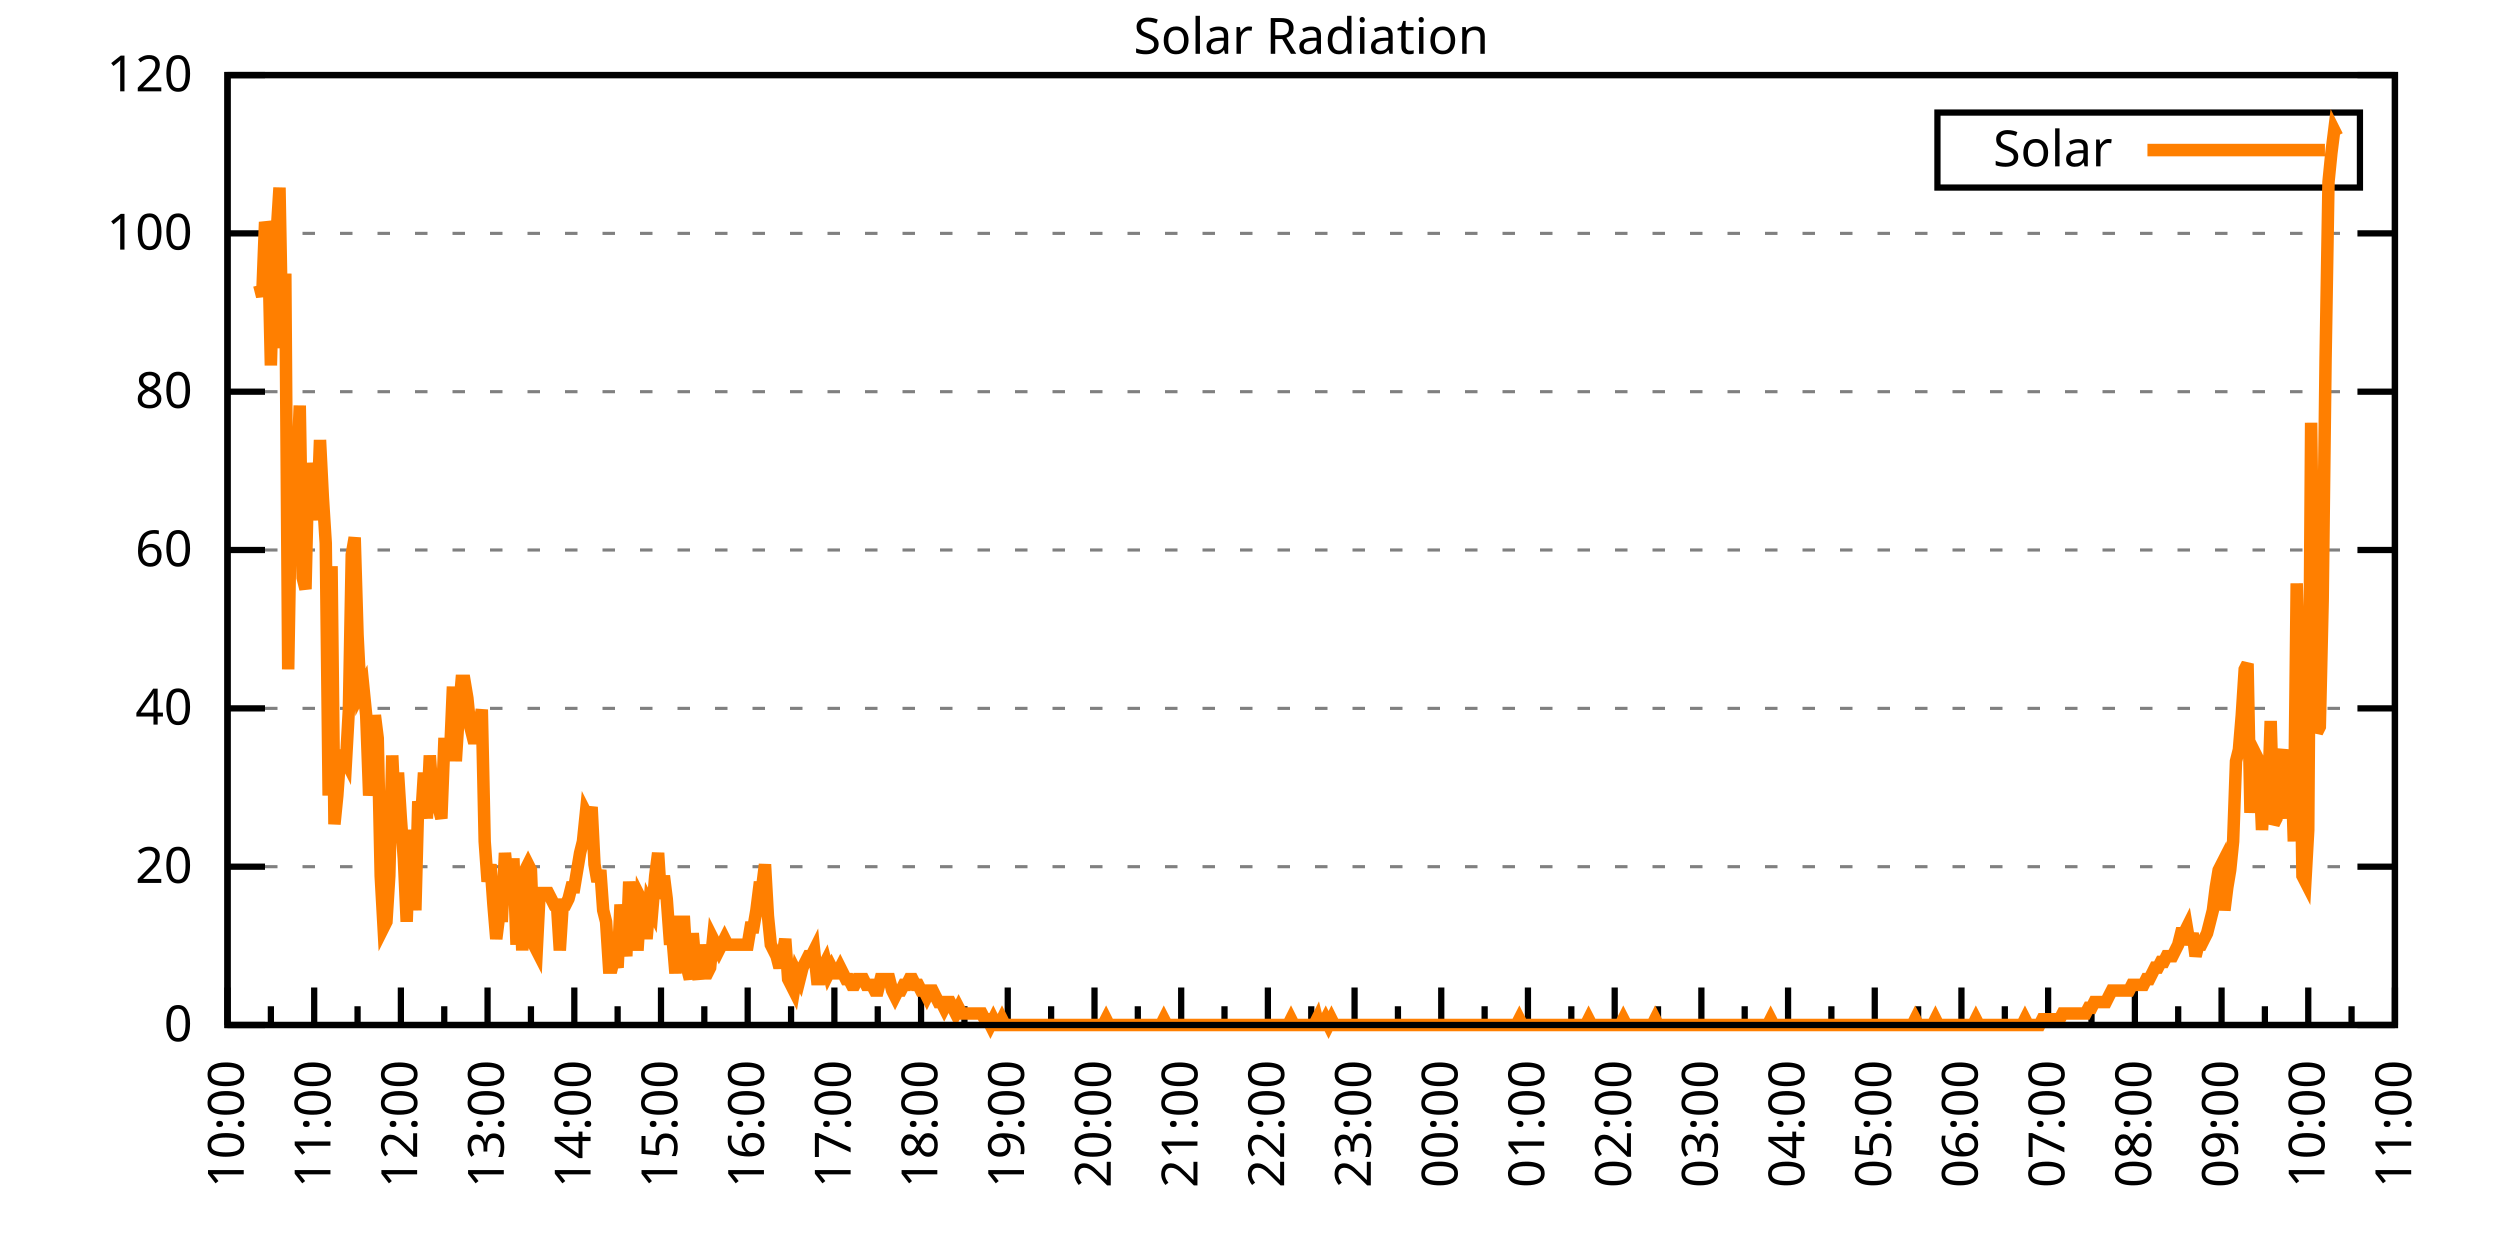
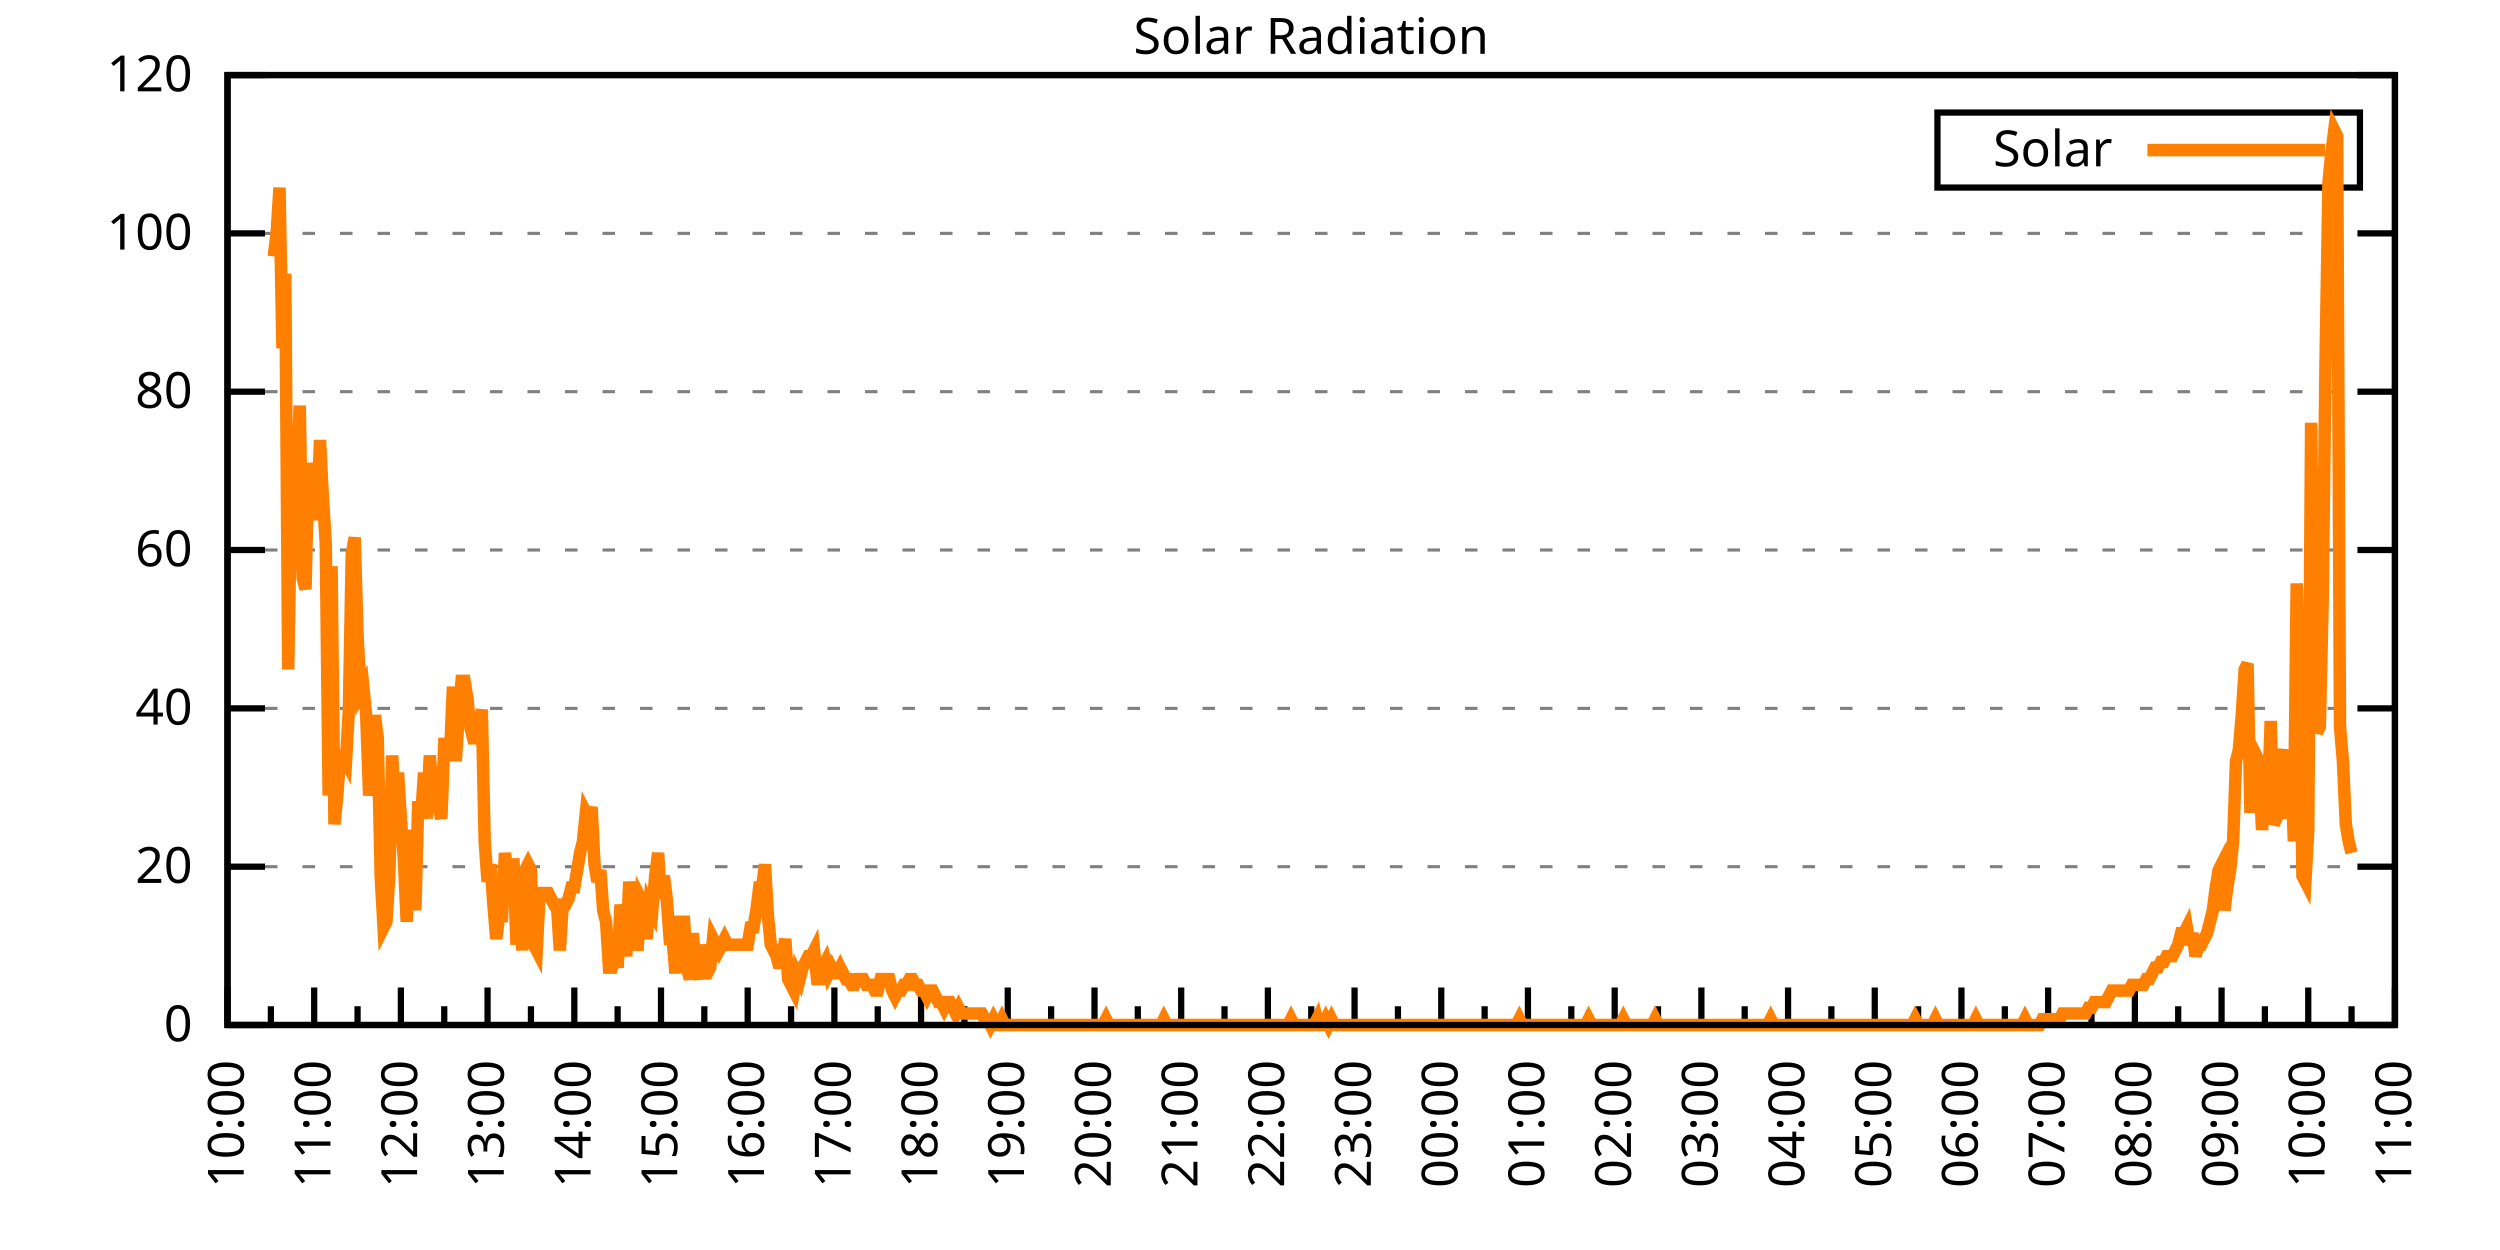
<svg xmlns="http://www.w3.org/2000/svg" xmlns:xlink="http://www.w3.org/1999/xlink" width="400" height="200" viewBox="0 0 400 200">
  <g id="gnuplot_canvas">
    <rect x="0" y="0" width="400" height="200" fill="none" />
    <defs>
      <circle id="gpDot" r="0.5" stroke-width="0.5" stroke="currentColor" />
      <path id="gpPt0" stroke-width="0.333" stroke="currentColor" d="M-1,0 h2 M0,-1 v2" />
      <path id="gpPt1" stroke-width="0.333" stroke="currentColor" d="M-1,-1 L1,1 M1,-1 L-1,1" />
      <path id="gpPt2" stroke-width="0.333" stroke="currentColor" d="M-1,0 L1,0 M0,-1 L0,1 M-1,-1 L1,1 M-1,1 L1,-1" />
      <rect id="gpPt3" stroke-width="0.333" stroke="currentColor" x="-1" y="-1" width="2" height="2" />
      <rect id="gpPt4" stroke-width="0.333" stroke="currentColor" fill="currentColor" x="-1" y="-1" width="2" height="2" />
      <circle id="gpPt5" stroke-width="0.333" stroke="currentColor" cx="0" cy="0" r="1" />
      <use xlink:href="#gpPt5" id="gpPt6" fill="currentColor" stroke="none" />
      <path id="gpPt7" stroke-width="0.333" stroke="currentColor" d="M0,-1.33 L-1.33,0.67 L1.33,0.67 z" />
      <use xlink:href="#gpPt7" id="gpPt8" fill="currentColor" stroke="none" />
      <use xlink:href="#gpPt7" id="gpPt9" stroke="currentColor" transform="rotate(180)" />
      <use xlink:href="#gpPt9" id="gpPt10" fill="currentColor" stroke="none" />
      <use xlink:href="#gpPt3" id="gpPt11" stroke="currentColor" transform="rotate(45)" />
      <use xlink:href="#gpPt11" id="gpPt12" fill="currentColor" stroke="none" />
      <path id="gpPt13" stroke-width="0.333" stroke="currentColor" d="M0,1.330 L1.265,0.411 L0.782,-1.067 L-0.782,-1.076 L-1.265,0.411 z" />
      <use xlink:href="#gpPt13" id="gpPt14" fill="currentColor" stroke="none" />
      <filter id="textbox" filterUnits="objectBoundingBox" x="0" y="0" height="1" width="1">
        <feFlood flood-color="white" flood-opacity="1" result="bgnd" />
        <feComposite in="SourceGraphic" in2="bgnd" operator="atop" />
      </filter>
      <filter id="greybox" filterUnits="objectBoundingBox" x="0" y="0" height="1" width="1">
        <feFlood flood-color="lightgrey" flood-opacity="1" result="grey" />
        <feComposite in="SourceGraphic" in2="grey" operator="atop" />
      </filter>
    </defs>
    <g fill="none" color="white" stroke="currentColor" stroke-width="1.00" stroke-linecap="butt" stroke-linejoin="miter">
</g>
    <g fill="none" color="black" stroke="currentColor" stroke-width="1.00" stroke-linecap="butt" stroke-linejoin="miter">
      <g stroke="none" shape-rendering="crispEdges">
        <polygon fill="rgb(255, 255, 255)" points="36.40,164.00 383.18,164.00 383.18,12.02 36.40,12.02 " />
      </g>
    </g>
    <g fill="none" color="black" stroke="currentColor" stroke-width="1.00" stroke-linecap="butt" stroke-linejoin="miter">
</g>
    <g fill="none" color="black" stroke="black" stroke-width="0.50" stroke-linecap="butt" stroke-linejoin="miter">
</g>
    <g fill="none" color="gray" stroke="currentColor" stroke-width="0.50" stroke-linecap="butt" stroke-linejoin="miter">
      <path stroke="gray" stroke-dasharray="2,4" class="gridline" d="M36.40,164.00 L383.19,164.00  " />
    </g>
    <g fill="none" color="gray" stroke="gray" stroke-width="1.00" stroke-linecap="butt" stroke-linejoin="miter">
</g>
    <g fill="none" color="black" stroke="currentColor" stroke-width="1.00" stroke-linecap="butt" stroke-linejoin="miter">
      <path stroke="black" d="M36.40,164.00 L42.40,164.00 M383.19,164.00 L377.19,164.00  " />
      <g transform="translate(30.80,166.60)" stroke="none" fill="black" font-family="Sans" font-size="8.00" text-anchor="end">
        <text>
          <tspan font-family="Sans"> 0</tspan>
        </text>
      </g>
    </g>
    <g fill="none" color="black" stroke="currentColor" stroke-width="1.00" stroke-linecap="butt" stroke-linejoin="miter">
</g>
    <g fill="none" color="black" stroke="black" stroke-width="0.50" stroke-linecap="butt" stroke-linejoin="miter">
</g>
    <g fill="none" color="gray" stroke="currentColor" stroke-width="0.50" stroke-linecap="butt" stroke-linejoin="miter">
      <path stroke="gray" stroke-dasharray="2,4" class="gridline" d="M36.40,138.67 L383.19,138.67  " />
    </g>
    <g fill="none" color="gray" stroke="gray" stroke-width="1.00" stroke-linecap="butt" stroke-linejoin="miter">
</g>
    <g fill="none" color="black" stroke="currentColor" stroke-width="1.00" stroke-linecap="butt" stroke-linejoin="miter">
      <path stroke="black" d="M36.40,138.67 L42.40,138.67 M383.19,138.67 L377.19,138.67  " />
      <g transform="translate(30.80,141.27)" stroke="none" fill="black" font-family="Sans" font-size="8.00" text-anchor="end">
        <text>
          <tspan font-family="Sans"> 20</tspan>
        </text>
      </g>
    </g>
    <g fill="none" color="black" stroke="currentColor" stroke-width="1.00" stroke-linecap="butt" stroke-linejoin="miter">
</g>
    <g fill="none" color="black" stroke="black" stroke-width="0.50" stroke-linecap="butt" stroke-linejoin="miter">
</g>
    <g fill="none" color="gray" stroke="currentColor" stroke-width="0.50" stroke-linecap="butt" stroke-linejoin="miter">
      <path stroke="gray" stroke-dasharray="2,4" class="gridline" d="M36.40,113.34 L383.19,113.34  " />
    </g>
    <g fill="none" color="gray" stroke="gray" stroke-width="1.00" stroke-linecap="butt" stroke-linejoin="miter">
</g>
    <g fill="none" color="black" stroke="currentColor" stroke-width="1.00" stroke-linecap="butt" stroke-linejoin="miter">
      <path stroke="black" d="M36.40,113.34 L42.40,113.34 M383.19,113.34 L377.19,113.34  " />
      <g transform="translate(30.80,115.94)" stroke="none" fill="black" font-family="Sans" font-size="8.00" text-anchor="end">
        <text>
          <tspan font-family="Sans"> 40</tspan>
        </text>
      </g>
    </g>
    <g fill="none" color="black" stroke="currentColor" stroke-width="1.00" stroke-linecap="butt" stroke-linejoin="miter">
</g>
    <g fill="none" color="black" stroke="black" stroke-width="0.50" stroke-linecap="butt" stroke-linejoin="miter">
</g>
    <g fill="none" color="gray" stroke="currentColor" stroke-width="0.50" stroke-linecap="butt" stroke-linejoin="miter">
      <path stroke="gray" stroke-dasharray="2,4" class="gridline" d="M36.40,88.00 L383.19,88.00  " />
    </g>
    <g fill="none" color="gray" stroke="gray" stroke-width="1.00" stroke-linecap="butt" stroke-linejoin="miter">
</g>
    <g fill="none" color="black" stroke="currentColor" stroke-width="1.00" stroke-linecap="butt" stroke-linejoin="miter">
      <path stroke="black" d="M36.40,88.00 L42.40,88.00 M383.19,88.00 L377.19,88.00  " />
      <g transform="translate(30.80,90.60)" stroke="none" fill="black" font-family="Sans" font-size="8.00" text-anchor="end">
        <text>
          <tspan font-family="Sans"> 60</tspan>
        </text>
      </g>
    </g>
    <g fill="none" color="black" stroke="currentColor" stroke-width="1.00" stroke-linecap="butt" stroke-linejoin="miter">
</g>
    <g fill="none" color="black" stroke="black" stroke-width="0.50" stroke-linecap="butt" stroke-linejoin="miter">
</g>
    <g fill="none" color="gray" stroke="currentColor" stroke-width="0.50" stroke-linecap="butt" stroke-linejoin="miter">
      <path stroke="gray" stroke-dasharray="2,4" class="gridline" d="M36.40,62.67 L383.19,62.67  " />
    </g>
    <g fill="none" color="gray" stroke="gray" stroke-width="1.00" stroke-linecap="butt" stroke-linejoin="miter">
</g>
    <g fill="none" color="black" stroke="currentColor" stroke-width="1.00" stroke-linecap="butt" stroke-linejoin="miter">
      <path stroke="black" d="M36.40,62.67 L42.40,62.67 M383.19,62.67 L377.19,62.67  " />
      <g transform="translate(30.80,65.27)" stroke="none" fill="black" font-family="Sans" font-size="8.00" text-anchor="end">
        <text>
          <tspan font-family="Sans"> 80</tspan>
        </text>
      </g>
    </g>
    <g fill="none" color="black" stroke="currentColor" stroke-width="1.00" stroke-linecap="butt" stroke-linejoin="miter">
</g>
    <g fill="none" color="black" stroke="black" stroke-width="0.50" stroke-linecap="butt" stroke-linejoin="miter">
</g>
    <g fill="none" color="gray" stroke="currentColor" stroke-width="0.50" stroke-linecap="butt" stroke-linejoin="miter">
      <path stroke="gray" stroke-dasharray="2,4" class="gridline" d="M36.40,37.34 L383.19,37.34  " />
    </g>
    <g fill="none" color="gray" stroke="gray" stroke-width="1.00" stroke-linecap="butt" stroke-linejoin="miter">
</g>
    <g fill="none" color="black" stroke="currentColor" stroke-width="1.00" stroke-linecap="butt" stroke-linejoin="miter">
      <path stroke="black" d="M36.40,37.34 L42.40,37.34 M383.19,37.34 L377.19,37.34  " />
      <g transform="translate(30.80,39.94)" stroke="none" fill="black" font-family="Sans" font-size="8.00" text-anchor="end">
        <text>
          <tspan font-family="Sans"> 100</tspan>
        </text>
      </g>
    </g>
    <g fill="none" color="black" stroke="currentColor" stroke-width="1.00" stroke-linecap="butt" stroke-linejoin="miter">
</g>
    <g fill="none" color="black" stroke="black" stroke-width="0.50" stroke-linecap="butt" stroke-linejoin="miter">
</g>
    <g fill="none" color="gray" stroke="currentColor" stroke-width="0.50" stroke-linecap="butt" stroke-linejoin="miter">
      <path stroke="gray" stroke-dasharray="2,4" class="gridline" d="M36.40,12.01 L383.19,12.01  " />
    </g>
    <g fill="none" color="gray" stroke="gray" stroke-width="1.00" stroke-linecap="butt" stroke-linejoin="miter">
</g>
    <g fill="none" color="black" stroke="currentColor" stroke-width="1.00" stroke-linecap="butt" stroke-linejoin="miter">
      <path stroke="black" d="M36.40,12.01 L42.40,12.01 M383.19,12.01 L377.19,12.01  " />
      <g transform="translate(30.80,14.61)" stroke="none" fill="black" font-family="Sans" font-size="8.00" text-anchor="end">
        <text>
          <tspan font-family="Sans"> 120</tspan>
        </text>
      </g>
    </g>
    <g fill="none" color="black" stroke="currentColor" stroke-width="1.00" stroke-linecap="butt" stroke-linejoin="miter">
      <path stroke="black" d="M36.40,164.00 L36.40,158.00  " />
      <g transform="translate(39.00,169.60) rotate(270)" stroke="none" fill="black" font-family="Sans" font-size="8.00" text-anchor="end">
        <text>
          <tspan font-family="Sans">10:00</tspan>
        </text>
      </g>
    </g>
    <g fill="none" color="black" stroke="currentColor" stroke-width="1.00" stroke-linecap="butt" stroke-linejoin="miter">
      <path stroke="black" d="M43.34,164.00 L43.34,161.00 M50.27,164.00 L50.27,158.00  " />
      <g transform="translate(52.87,169.60) rotate(270)" stroke="none" fill="black" font-family="Sans" font-size="8.00" text-anchor="end">
        <text>
          <tspan font-family="Sans">11:00</tspan>
        </text>
      </g>
    </g>
    <g fill="none" color="black" stroke="currentColor" stroke-width="1.00" stroke-linecap="butt" stroke-linejoin="miter">
      <path stroke="black" d="M57.21,164.00 L57.21,161.00 M64.14,164.00 L64.14,158.00  " />
      <g transform="translate(66.74,169.60) rotate(270)" stroke="none" fill="black" font-family="Sans" font-size="8.00" text-anchor="end">
        <text>
          <tspan font-family="Sans">12:00</tspan>
        </text>
      </g>
    </g>
    <g fill="none" color="black" stroke="currentColor" stroke-width="1.00" stroke-linecap="butt" stroke-linejoin="miter">
      <path stroke="black" d="M71.08,164.00 L71.08,161.00 M78.01,164.00 L78.01,158.00  " />
      <g transform="translate(80.61,169.60) rotate(270)" stroke="none" fill="black" font-family="Sans" font-size="8.00" text-anchor="end">
        <text>
          <tspan font-family="Sans">13:00</tspan>
        </text>
      </g>
    </g>
    <g fill="none" color="black" stroke="currentColor" stroke-width="1.00" stroke-linecap="butt" stroke-linejoin="miter">
      <path stroke="black" d="M84.95,164.00 L84.95,161.00 M91.89,164.00 L91.89,158.00  " />
      <g transform="translate(94.49,169.60) rotate(270)" stroke="none" fill="black" font-family="Sans" font-size="8.00" text-anchor="end">
        <text>
          <tspan font-family="Sans">14:00</tspan>
        </text>
      </g>
    </g>
    <g fill="none" color="black" stroke="currentColor" stroke-width="1.00" stroke-linecap="butt" stroke-linejoin="miter">
      <path stroke="black" d="M98.82,164.00 L98.82,161.00 M105.76,164.00 L105.76,158.00  " />
      <g transform="translate(108.36,169.60) rotate(270)" stroke="none" fill="black" font-family="Sans" font-size="8.00" text-anchor="end">
        <text>
          <tspan font-family="Sans">15:00</tspan>
        </text>
      </g>
    </g>
    <g fill="none" color="black" stroke="currentColor" stroke-width="1.00" stroke-linecap="butt" stroke-linejoin="miter">
      <path stroke="black" d="M112.69,164.00 L112.69,161.00 M119.63,164.00 L119.63,158.00  " />
      <g transform="translate(122.23,169.60) rotate(270)" stroke="none" fill="black" font-family="Sans" font-size="8.00" text-anchor="end">
        <text>
          <tspan font-family="Sans">16:00</tspan>
        </text>
      </g>
    </g>
    <g fill="none" color="black" stroke="currentColor" stroke-width="1.00" stroke-linecap="butt" stroke-linejoin="miter">
      <path stroke="black" d="M126.57,164.00 L126.57,161.00 M133.50,164.00 L133.50,158.00  " />
      <g transform="translate(136.10,169.60) rotate(270)" stroke="none" fill="black" font-family="Sans" font-size="8.00" text-anchor="end">
        <text>
          <tspan font-family="Sans">17:00</tspan>
        </text>
      </g>
    </g>
    <g fill="none" color="black" stroke="currentColor" stroke-width="1.00" stroke-linecap="butt" stroke-linejoin="miter">
      <path stroke="black" d="M140.44,164.00 L140.44,161.00 M147.37,164.00 L147.37,158.00  " />
      <g transform="translate(149.97,169.60) rotate(270)" stroke="none" fill="black" font-family="Sans" font-size="8.00" text-anchor="end">
        <text>
          <tspan font-family="Sans">18:00</tspan>
        </text>
      </g>
    </g>
    <g fill="none" color="black" stroke="currentColor" stroke-width="1.00" stroke-linecap="butt" stroke-linejoin="miter">
      <path stroke="black" d="M154.31,164.00 L154.31,161.00 M161.24,164.00 L161.24,158.00  " />
      <g transform="translate(163.84,169.60) rotate(270)" stroke="none" fill="black" font-family="Sans" font-size="8.00" text-anchor="end">
        <text>
          <tspan font-family="Sans">19:00</tspan>
        </text>
      </g>
    </g>
    <g fill="none" color="black" stroke="currentColor" stroke-width="1.00" stroke-linecap="butt" stroke-linejoin="miter">
      <path stroke="black" d="M168.18,164.00 L168.18,161.00 M175.12,164.00 L175.12,158.00  " />
      <g transform="translate(177.72,169.60) rotate(270)" stroke="none" fill="black" font-family="Sans" font-size="8.00" text-anchor="end">
        <text>
          <tspan font-family="Sans">20:00</tspan>
        </text>
      </g>
    </g>
    <g fill="none" color="black" stroke="currentColor" stroke-width="1.00" stroke-linecap="butt" stroke-linejoin="miter">
      <path stroke="black" d="M182.05,164.00 L182.05,161.00 M188.99,164.00 L188.99,158.00  " />
      <g transform="translate(191.59,169.60) rotate(270)" stroke="none" fill="black" font-family="Sans" font-size="8.00" text-anchor="end">
        <text>
          <tspan font-family="Sans">21:00</tspan>
        </text>
      </g>
    </g>
    <g fill="none" color="black" stroke="currentColor" stroke-width="1.00" stroke-linecap="butt" stroke-linejoin="miter">
      <path stroke="black" d="M195.92,164.00 L195.92,161.00 M202.86,164.00 L202.86,158.00  " />
      <g transform="translate(205.46,169.60) rotate(270)" stroke="none" fill="black" font-family="Sans" font-size="8.00" text-anchor="end">
        <text>
          <tspan font-family="Sans">22:00</tspan>
        </text>
      </g>
    </g>
    <g fill="none" color="black" stroke="currentColor" stroke-width="1.00" stroke-linecap="butt" stroke-linejoin="miter">
      <path stroke="black" d="M209.80,164.00 L209.80,161.00 M216.73,164.00 L216.73,158.00  " />
      <g transform="translate(219.33,169.60) rotate(270)" stroke="none" fill="black" font-family="Sans" font-size="8.00" text-anchor="end">
        <text>
          <tspan font-family="Sans">23:00</tspan>
        </text>
      </g>
    </g>
    <g fill="none" color="black" stroke="currentColor" stroke-width="1.00" stroke-linecap="butt" stroke-linejoin="miter">
      <path stroke="black" d="M223.67,164.00 L223.67,161.00 M230.60,164.00 L230.60,158.00  " />
      <g transform="translate(233.20,169.60) rotate(270)" stroke="none" fill="black" font-family="Sans" font-size="8.00" text-anchor="end">
        <text>
          <tspan font-family="Sans">00:00</tspan>
        </text>
      </g>
    </g>
    <g fill="none" color="black" stroke="currentColor" stroke-width="1.00" stroke-linecap="butt" stroke-linejoin="miter">
      <path stroke="black" d="M237.54,164.00 L237.54,161.00 M244.47,164.00 L244.47,158.00  " />
      <g transform="translate(247.07,169.60) rotate(270)" stroke="none" fill="black" font-family="Sans" font-size="8.00" text-anchor="end">
        <text>
          <tspan font-family="Sans">01:00</tspan>
        </text>
      </g>
    </g>
    <g fill="none" color="black" stroke="currentColor" stroke-width="1.00" stroke-linecap="butt" stroke-linejoin="miter">
      <path stroke="black" d="M251.41,164.00 L251.41,161.00 M258.35,164.00 L258.35,158.00  " />
      <g transform="translate(260.95,169.60) rotate(270)" stroke="none" fill="black" font-family="Sans" font-size="8.00" text-anchor="end">
        <text>
          <tspan font-family="Sans">02:00</tspan>
        </text>
      </g>
    </g>
    <g fill="none" color="black" stroke="currentColor" stroke-width="1.00" stroke-linecap="butt" stroke-linejoin="miter">
      <path stroke="black" d="M265.28,164.00 L265.28,161.00 M272.22,164.00 L272.22,158.00  " />
      <g transform="translate(274.82,169.60) rotate(270)" stroke="none" fill="black" font-family="Sans" font-size="8.00" text-anchor="end">
        <text>
          <tspan font-family="Sans">03:00</tspan>
        </text>
      </g>
    </g>
    <g fill="none" color="black" stroke="currentColor" stroke-width="1.00" stroke-linecap="butt" stroke-linejoin="miter">
      <path stroke="black" d="M279.15,164.00 L279.15,161.00 M286.09,164.00 L286.09,158.00  " />
      <g transform="translate(288.69,169.60) rotate(270)" stroke="none" fill="black" font-family="Sans" font-size="8.00" text-anchor="end">
        <text>
          <tspan font-family="Sans">04:00</tspan>
        </text>
      </g>
    </g>
    <g fill="none" color="black" stroke="currentColor" stroke-width="1.00" stroke-linecap="butt" stroke-linejoin="miter">
      <path stroke="black" d="M293.02,164.00 L293.02,161.00 M299.96,164.00 L299.96,158.00  " />
      <g transform="translate(302.56,169.60) rotate(270)" stroke="none" fill="black" font-family="Sans" font-size="8.00" text-anchor="end">
        <text>
          <tspan font-family="Sans">05:00</tspan>
        </text>
      </g>
    </g>
    <g fill="none" color="black" stroke="currentColor" stroke-width="1.00" stroke-linecap="butt" stroke-linejoin="miter">
      <path stroke="black" d="M306.90,164.00 L306.90,161.00 M313.83,164.00 L313.83,158.00  " />
      <g transform="translate(316.43,169.60) rotate(270)" stroke="none" fill="black" font-family="Sans" font-size="8.00" text-anchor="end">
        <text>
          <tspan font-family="Sans">06:00</tspan>
        </text>
      </g>
    </g>
    <g fill="none" color="black" stroke="currentColor" stroke-width="1.00" stroke-linecap="butt" stroke-linejoin="miter">
      <path stroke="black" d="M320.77,164.00 L320.77,161.00 M327.70,164.00 L327.70,158.00  " />
      <g transform="translate(330.30,169.60) rotate(270)" stroke="none" fill="black" font-family="Sans" font-size="8.00" text-anchor="end">
        <text>
          <tspan font-family="Sans">07:00</tspan>
        </text>
      </g>
    </g>
    <g fill="none" color="black" stroke="currentColor" stroke-width="1.00" stroke-linecap="butt" stroke-linejoin="miter">
      <path stroke="black" d="M334.64,164.00 L334.64,161.00 M341.58,164.00 L341.58,158.00  " />
      <g transform="translate(344.18,169.60) rotate(270)" stroke="none" fill="black" font-family="Sans" font-size="8.00" text-anchor="end">
        <text>
          <tspan font-family="Sans">08:00</tspan>
        </text>
      </g>
    </g>
    <g fill="none" color="black" stroke="currentColor" stroke-width="1.00" stroke-linecap="butt" stroke-linejoin="miter">
      <path stroke="black" d="M348.51,164.00 L348.51,161.00 M355.45,164.00 L355.45,158.00  " />
      <g transform="translate(358.05,169.60) rotate(270)" stroke="none" fill="black" font-family="Sans" font-size="8.00" text-anchor="end">
        <text>
          <tspan font-family="Sans">09:00</tspan>
        </text>
      </g>
    </g>
    <g fill="none" color="black" stroke="currentColor" stroke-width="1.00" stroke-linecap="butt" stroke-linejoin="miter">
      <path stroke="black" d="M362.38,164.00 L362.38,161.00 M369.32,164.00 L369.32,158.00  " />
      <g transform="translate(371.92,169.60) rotate(270)" stroke="none" fill="black" font-family="Sans" font-size="8.00" text-anchor="end">
        <text>
          <tspan font-family="Sans">10:00</tspan>
        </text>
      </g>
    </g>
    <g fill="none" color="black" stroke="currentColor" stroke-width="1.00" stroke-linecap="butt" stroke-linejoin="miter">
      <path stroke="black" d="M376.25,164.00 L376.25,161.00 M383.19,164.00 L383.19,158.00  " />
      <g transform="translate(385.79,169.60) rotate(270)" stroke="none" fill="black" font-family="Sans" font-size="8.00" text-anchor="end">
        <text>
          <tspan font-family="Sans">11:00</tspan>
        </text>
      </g>
    </g>
    <g fill="none" color="black" stroke="currentColor" stroke-width="1.00" stroke-linecap="butt" stroke-linejoin="miter">
</g>
    <g fill="none" color="black" stroke="currentColor" stroke-width="1.00" stroke-linecap="butt" stroke-linejoin="miter">
      <path stroke="black" d="M36.40,12.01 L36.40,164.00 L383.19,164.00 L383.19,12.01 L36.40,12.01 Z  " />
    </g>
    <g fill="none" color="black" stroke="currentColor" stroke-width="1.00" stroke-linecap="butt" stroke-linejoin="miter">
      <g transform="translate(6.80,88.01) rotate(270)" stroke="none" fill="black" font-family="Sans" font-size="8.00" text-anchor="middle">
        <text />
      </g>
    </g>
    <g fill="none" color="black" stroke="currentColor" stroke-width="1.00" stroke-linecap="butt" stroke-linejoin="miter">
</g>
    <g fill="none" color="black" stroke="currentColor" stroke-width="1.00" stroke-linecap="butt" stroke-linejoin="miter">
      <path stroke="black" d="M309.99,30.01 L309.99,18.01 L377.59,18.01 L377.59,30.01 L309.99,30.01 Z  " />
    </g>
    <g id="Solar_Radiation_plot_1">
      <g fill="none" color="white" stroke="black" stroke-width="2.00" stroke-linecap="butt" stroke-linejoin="miter">
</g>
      <g fill="none" color="black" stroke="currentColor" stroke-width="2.00" stroke-linecap="butt" stroke-linejoin="miter">
        <g transform="translate(337.99,26.61)" stroke="none" fill="black" font-family="Sans" font-size="8.00" text-anchor="end">
          <text>
            <tspan font-family="Sans">Solar</tspan>
          </text>
        </g>
      </g>
      <g fill="none" color="black" stroke="currentColor" stroke-width="2.00" stroke-linecap="butt" stroke-linejoin="miter">
-         <path stroke="rgb(255, 127,   0)" d="M343.59,24.01 L371.99,24.01 M41.49,45.62 L41.95,47.45 L42.41,35.52 L42.87,37.36 L43.34,58.47 L43.80,41.03   L44.26,37.36 L44.72,30.02 L45.19,55.71 L45.65,43.78 L46.11,107.10 L46.57,79.57 L47.03,72.23 L47.50,76.82   L47.96,64.89 L48.42,92.42 L48.88,94.26 L49.35,74.07 L49.81,79.57 L50.27,75.90 L50.73,83.24 L51.20,70.40   L51.66,79.57 L52.12,86.91 L52.58,127.29 L53.05,90.59 L53.51,131.88 L53.97,127.29 L54.43,120.87 L54.90,120.87   L55.36,121.79 L55.82,113.53 L56.28,88.75 L56.75,86.00 L57.21,101.60 L57.67,110.77 L58.13,109.86 L58.59,114.44   L59.06,127.29 L59.52,122.70 L59.98,114.44 L60.44,118.12 L60.91,140.14 L61.37,148.40 L61.83,147.48 L62.29,140.14   L62.76,120.87 L63.22,130.96 L63.68,123.62 L64.14,130.96 L64.61,137.39 L65.07,147.48 L65.53,133.72 L65.99,133.72   L66.46,145.65 L66.92,128.21 L67.38,130.96 L67.84,123.62 L68.30,130.96 L68.77,120.87 L69.23,127.29 L69.69,129.13   L70.15,129.13 L70.62,130.96 L71.08,119.03 L71.54,119.03 L72.00,120.87 L72.47,109.86 L72.93,121.79 L73.39,114.44   L73.85,108.94 L74.32,108.94 L74.78,111.69 L75.24,116.28 L75.70,118.12 L76.17,118.12 L76.63,116.28 L77.09,113.53   L77.55,134.63 L78.01,141.06 L78.48,138.30 L78.94,144.73 L79.40,150.23 L79.86,146.56 L80.33,146.56 L80.79,136.47   L81.25,141.06 L81.71,138.30 L82.18,138.30 L82.64,151.15 L83.10,140.14 L83.56,152.07 L84.03,139.22 L84.49,138.30   L84.95,139.22 L85.41,151.15 L85.88,152.07 L86.34,142.89 L86.80,142.89 L87.26,142.89 L87.72,142.89 L88.19,143.81   L88.65,144.73 L89.11,144.73 L89.57,152.07 L90.04,144.73 L90.50,144.73 L90.96,143.81 L91.42,141.98 L91.89,141.98   L92.35,139.22 L92.81,136.47 L93.27,134.63 L93.74,130.05 L94.20,130.96 L94.66,129.13 L95.12,138.30 L95.59,141.06   L96.05,139.22 L96.51,145.65 L96.97,147.48 L97.44,154.82 L97.90,154.82 L98.36,152.99 L98.82,154.82 L99.28,144.73   L99.75,149.32 L100.21,152.99 L100.67,141.06 L101.13,146.56 L101.60,151.15 L102.06,151.15 L102.52,143.81 L102.98,144.73   L103.45,150.23 L103.91,144.73 L104.37,145.65 L104.83,140.14 L105.30,136.47 L105.76,143.81 L106.22,140.14 L106.68,143.81   L107.15,150.23 L107.61,150.23 L108.07,155.74 L108.53,147.48 L108.99,147.48 L109.46,147.48 L109.92,154.82 L110.38,156.66   L110.84,149.32 L111.31,154.82 L111.77,156.66 L112.23,151.15 L112.69,155.74 L113.16,155.74 L113.62,154.82 L114.08,150.23   L114.54,151.15 L115.01,152.07 L115.47,151.15 L115.93,150.23 L116.39,151.15 L116.86,151.15 L117.32,151.15 L117.78,151.15   L118.24,151.15 L118.70,151.15 L119.17,151.15 L119.63,151.15 L120.09,148.40 L120.55,148.40 L121.02,145.65 L121.48,141.98   L121.94,141.98 L122.40,138.30 L122.87,146.56 L123.33,151.15 L123.79,152.07 L124.25,152.99 L124.72,154.82 L125.18,152.99   L125.64,150.23 L126.10,156.66 L126.57,157.58 L127.03,158.49 L127.49,155.74 L127.95,156.66 L128.41,154.82 L128.88,153.91   L129.34,152.99 L129.80,152.99 L130.26,152.07 L130.73,156.66 L131.19,156.66 L131.65,154.82 L132.11,153.91 L132.58,155.74   L133.04,154.82 L133.50,155.74 L133.96,155.74 L134.43,154.82 L134.89,155.74 L135.35,156.66 L135.81,156.66 L136.28,157.58   L136.74,157.58 L137.20,156.66 L137.66,156.66 L138.13,156.66 L138.59,157.58 L139.05,157.58 L139.51,157.58 L139.97,158.49   L140.44,158.49 L140.90,156.66 L141.36,156.66 L141.82,156.66 L142.29,156.66 L142.75,158.49 L143.21,159.41 L143.67,158.49   L144.14,158.49 L144.60,157.58 L145.06,157.58 L145.52,156.66 L145.99,156.66 L146.45,157.58 L146.91,157.58 L147.37,158.49   L147.84,158.49 L148.30,159.41 L148.76,158.49 L149.22,158.49 L149.68,159.41 L150.15,160.33 L150.61,160.33 L151.07,161.25   L151.53,160.33 L152.00,160.33 L152.46,161.25 L152.92,162.16 L153.38,161.25 L153.85,162.16 L154.31,162.16 L154.77,162.16   L155.23,162.16 L155.70,162.16 L156.16,162.16 L156.62,162.16 L157.08,162.16 L157.55,163.08 L158.01,163.08 L158.47,164.00   L158.93,163.08 L159.39,164.00 L159.86,164.00 L160.32,163.08 L160.78,164.00 L161.24,164.00 L161.71,164.00 L162.17,164.00   L162.63,164.00 L163.09,164.00 L163.56,164.00 L164.02,164.00 L164.48,164.00 L164.94,164.00 L165.41,164.00 L165.87,164.00   L166.33,164.00 L166.79,164.00 L167.26,164.00 L167.72,164.00 L168.18,164.00 L168.64,164.00 L169.10,164.00 L169.57,164.00   L170.03,164.00 L170.49,164.00 L170.95,164.00 L171.42,164.00 L171.88,164.00 L172.34,164.00 L172.80,164.00 L173.27,164.00   L173.73,164.00 L174.19,164.00 L174.65,164.00 L175.12,164.00 L175.58,164.00 L176.04,164.00 L176.50,164.00 L176.97,163.08   L177.43,164.00 L177.89,164.00 L178.35,164.00 L178.82,164.00 L179.28,164.00 L179.74,164.00 L180.20,164.00 L180.66,164.00   L181.13,164.00 L181.59,164.00 L182.05,164.00 L182.51,164.00 L182.98,164.00 L183.44,164.00 L183.90,164.00 L184.36,164.00   L184.83,164.00 L185.29,164.00 L185.75,164.00 L186.21,163.08 L186.68,164.00 L187.14,164.00 L187.60,164.00 L188.06,164.00   L188.53,164.00 L188.99,164.00 L189.45,164.00 L189.91,164.00 L190.37,164.00 L190.84,164.00 L191.30,164.00 L191.76,164.00   L192.22,164.00 L192.69,164.00 L193.15,164.00 L193.61,164.00 L194.07,164.00 L194.54,164.00 L195.00,164.00 L195.46,164.00   L195.92,164.00 L196.39,164.00 L196.85,164.00 L197.31,164.00 L197.77,164.00 L198.24,164.00 L198.70,164.00 L199.16,164.00   L199.62,164.00 L200.08,164.00 L200.55,164.00 L201.01,164.00 L201.47,164.00 L201.93,164.00 L202.40,164.00 L202.86,164.00   L203.32,164.00 L203.78,164.00 L204.25,164.00 L204.71,164.00 L205.17,164.00 L205.63,164.00 L206.10,164.00 L206.56,163.08   L207.02,164.00 L207.48,164.00 L207.95,164.00 L208.41,164.00 L208.87,164.00 L209.33,164.00 L209.80,164.00 L210.26,164.00   L210.72,163.08 L210.95,164.00 L211.64,164.00 L212.11,163.08 L212.57,164.00 L213.03,163.08 L213.49,164.00 L213.96,164.00   L214.42,164.00 L214.88,164.00 L215.34,164.00 L215.81,164.00 L216.27,164.00 L216.73,164.00 L217.19,164.00 L217.66,164.00   L218.12,164.00 L218.58,164.00 L219.04,164.00 L219.51,164.00 L219.97,164.00 L220.43,164.00 L220.89,164.00 L221.35,164.00   L221.82,164.00 L222.28,164.00 L222.74,164.00 L223.20,164.00 L223.67,164.00 L224.13,164.00 L224.59,164.00 L225.05,164.00   L225.52,164.00 L225.98,164.00 L226.44,164.00 L226.90,164.00 L227.37,164.00 L227.83,164.00 L228.29,164.00 L228.75,164.00   L229.22,164.00 L229.68,164.00 L230.14,164.00 L230.60,164.00 L231.06,164.00 L231.53,164.00 L231.99,164.00 L232.45,164.00   L232.91,164.00 L233.38,164.00 L233.84,164.00 L234.30,164.00 L234.76,164.00 L235.23,164.00 L235.69,164.00 L236.15,164.00   L236.61,164.00 L237.08,164.00 L237.54,164.00 L238.00,164.00 L238.46,164.00 L238.93,164.00 L239.39,164.00 L239.85,164.00   L240.31,164.00 L240.77,164.00 L241.24,164.00 L241.70,164.00 L242.16,164.00 L242.62,164.00 L243.09,163.08 L243.55,164.00   L244.01,164.00 L244.47,164.00 L244.94,164.00 L245.40,164.00 L245.86,164.00 L246.32,164.00 L246.79,164.00 L247.25,164.00   L247.71,164.00 L248.17,164.00 L248.64,164.00 L249.10,164.00 L249.56,164.00 L250.02,164.00 L250.49,164.00 L250.95,164.00   L251.41,164.00 L251.87,164.00 L252.33,164.00 L252.80,164.00 L253.26,164.00 L253.72,164.00 L254.18,163.08 L254.65,164.00   L255.11,164.00 L255.57,164.00 L256.03,164.00 L256.50,164.00 L256.96,164.00 L257.42,164.00 L257.88,164.00 L258.35,164.00   L258.81,164.00 L259.27,164.00 L259.73,163.08 L260.20,164.00 L260.66,164.00 L261.12,164.00 L261.58,164.00 L262.04,164.00   L262.51,164.00 L262.97,164.00 L263.43,164.00 L263.89,164.00 L264.36,164.00 L264.82,163.08 L265.28,164.00 L265.74,164.00   L266.21,164.00 L266.67,164.00 L267.13,164.00 L267.59,164.00 L268.06,164.00 L268.52,164.00 L268.98,164.00 L269.44,164.00   L269.91,164.00 L270.37,164.00 L270.83,164.00 L271.29,164.00 L271.75,164.00 L272.22,164.00 L272.68,164.00 L273.14,164.00   L273.60,164.00 L274.07,164.00 L274.53,164.00 L274.99,164.00 L275.45,164.00 L275.92,164.00 L276.38,164.00 L276.84,164.00   L277.30,164.00 L277.77,164.00 L278.23,164.00 L278.69,164.00 L279.15,164.00 L279.62,164.00 L280.08,164.00 L280.54,164.00   L281.00,164.00 L281.46,164.00 L281.93,164.00 L282.39,164.00 L282.85,164.00 L283.31,163.08 L283.78,164.00 L284.24,164.00   L284.70,164.00 L285.16,164.00 L285.63,164.00 L286.09,164.00 L286.55,164.00 L287.01,164.00 L287.48,164.00 L287.94,164.00   L288.40,164.00 L288.86,164.00 L289.33,164.00 L289.79,164.00 L290.25,164.00 L290.71,164.00 L291.18,164.00 L291.64,164.00   L292.10,164.00 L292.56,164.00 L293.02,164.00 L293.49,164.00 L293.95,164.00 L294.41,164.00 L294.87,164.00 L295.34,164.00   L295.80,164.00 L296.26,164.00 L296.72,164.00 L297.19,164.00 L297.65,164.00 L298.11,164.00 L298.57,164.00 L299.04,164.00   L299.50,164.00 L299.96,164.00 L300.42,164.00 L300.89,164.00 L301.35,164.00 L301.81,164.00 L302.27,164.00 L302.73,164.00   L303.20,164.00 L303.66,164.00 L304.12,164.00 L304.58,164.00 L305.05,164.00 L305.51,164.00 L305.97,164.00 L306.43,163.08   L306.90,164.00 L307.36,164.00 L307.82,164.00 L308.28,164.00 L308.75,164.00 L309.21,164.00 L309.67,163.08 L310.13,164.00   L310.60,164.00 L311.06,164.00 L311.52,164.00 L311.98,164.00 L312.44,164.00 L312.91,164.00 L313.37,164.00 L313.83,164.00   L314.29,164.00 L314.76,164.00 L315.22,164.00 L315.68,164.00 L316.14,163.08 L316.61,164.00 L317.07,164.00 L317.53,164.00   L317.99,164.00 L318.46,164.00 L318.92,164.00 L319.38,164.00 L319.84,164.00 L320.31,164.00 L320.77,164.00 L321.23,164.00   L321.69,164.00 L322.15,164.00 L322.62,164.00 L323.08,164.00 L323.54,164.00 L324.00,163.08 L324.47,164.00 L324.93,164.00   L325.39,164.00 L325.85,164.00 L326.32,164.00 L326.78,163.08 L327.24,163.08 L327.70,163.08 L328.17,163.08 L328.63,163.08   L329.09,163.08 L329.55,163.08 L330.02,162.16 L330.48,162.16 L330.94,162.16 L331.40,162.16 L331.87,162.16 L332.33,162.16   L332.79,162.16 L333.25,162.16 L333.71,162.16 L334.18,161.25 L334.64,161.25 L335.10,160.33 L335.56,160.33 L336.03,160.33   L336.49,160.33 L336.95,160.33 L337.41,159.41 L337.88,158.49 L338.34,158.49 L338.80,158.49 L339.26,158.49 L339.73,158.49   L340.19,158.49 L340.65,158.49 L341.11,157.58 L341.58,157.58 L342.04,157.58 L342.50,157.58 L342.96,157.58 L343.42,156.66   L343.89,156.66 L344.35,155.74 L344.81,154.82 L345.27,154.82 L345.74,153.91 L346.20,153.91 L346.66,152.99 L347.12,152.99   L347.59,152.99 L348.05,152.07 L348.51,151.15 L348.97,149.32 L349.44,149.32 L349.90,148.40 L350.36,151.15 L350.82,149.32   L351.29,152.99 L351.75,151.15 L352.21,151.15 L352.67,150.23 L353.13,149.32 L353.60,147.48 L354.06,145.65 L354.52,141.98   L354.98,139.22 L355.45,138.30 L355.91,145.65 L356.37,141.98 L356.83,139.22 L357.30,134.63 L357.76,121.79 L358.22,119.95   L358.68,114.44 L359.15,107.10 L359.61,106.19 L360.07,130.05 L360.53,122.70 L361.00,120.87 L361.46,121.79 L361.92,132.80   L362.38,125.46 L362.84,129.13 L363.31,115.36 L363.77,131.88 L364.23,130.96 L364.69,121.79 L365.16,119.95 L365.62,125.46   L366.08,130.96 L366.54,119.95 L367.01,134.63 L367.47,93.34 L367.93,109.86 L368.39,140.14 L368.86,141.06 L369.32,132.80   L369.78,67.64 L370.24,103.43 L370.71,117.20 L371.17,116.28 L371.63,96.09 L372.09,57.55 L372.56,29.10 L373.02,24.51   L373.48,20.84 L373.94,21.76  " />
+         <path stroke="rgb(255, 127,   0)" d="M343.59,24.01 L371.99,24.01 M43.80,41.03 L44.26,37.36 L44.72,30.02 L45.19,55.71 L45.65,43.78 L46.11,107.10   L46.57,79.57 L47.03,72.23 L47.50,76.82 L47.96,64.89 L48.42,92.42 L48.88,94.26 L49.35,74.07 L49.81,79.57   L50.27,75.90 L50.73,83.24 L51.20,70.40 L51.66,79.57 L52.12,86.91 L52.58,127.29 L53.05,90.59 L53.51,131.88   L53.97,127.29 L54.43,120.87 L54.90,120.87 L55.36,121.79 L55.82,113.53 L56.28,88.75 L56.75,86.00 L57.21,101.60   L57.67,110.77 L58.13,109.86 L58.59,114.44 L59.06,127.29 L59.52,122.70 L59.98,114.44 L60.44,118.12 L60.91,140.14   L61.37,148.40 L61.83,147.48 L62.29,140.14 L62.76,120.87 L63.22,130.96 L63.68,123.62 L64.14,130.96 L64.61,137.39   L65.07,147.48 L65.53,133.72 L65.99,133.72 L66.46,145.65 L66.92,128.21 L67.38,130.96 L67.84,123.62 L68.30,130.96   L68.77,120.87 L69.23,127.29 L69.69,129.13 L70.15,129.13 L70.62,130.96 L71.08,119.03 L71.54,119.03 L72.00,120.87   L72.47,109.86 L72.93,121.79 L73.39,114.44 L73.85,108.94 L74.32,108.94 L74.78,111.69 L75.24,116.28 L75.70,118.12   L76.17,118.12 L76.63,116.28 L77.09,113.53 L77.55,134.63 L78.01,141.06 L78.48,138.30 L78.94,144.73 L79.40,150.23   L79.86,146.56 L80.33,146.56 L80.79,136.47 L81.25,141.06 L81.71,138.30 L82.18,138.30 L82.64,151.15 L83.10,140.14   L83.56,152.07 L84.03,139.22 L84.49,138.30 L84.95,139.22 L85.41,151.15 L85.88,152.07 L86.34,142.89 L86.80,142.89   L87.26,142.89 L87.72,142.89 L88.19,143.81 L88.65,144.73 L89.11,144.73 L89.57,152.07 L90.04,144.73 L90.50,144.73   L90.96,143.81 L91.42,141.98 L91.89,141.98 L92.35,139.22 L92.81,136.47 L93.27,134.63 L93.74,130.05 L94.20,130.96   L94.66,129.13 L95.12,138.30 L95.59,141.06 L96.05,139.22 L96.51,145.65 L96.97,147.48 L97.44,154.82 L97.90,154.82   L98.36,152.99 L98.82,154.82 L99.28,144.73 L99.75,149.32 L100.21,152.99 L100.67,141.06 L101.13,146.56 L101.60,151.15   L102.06,151.15 L102.52,143.81 L102.98,144.73 L103.45,150.23 L103.91,144.73 L104.37,145.65 L104.83,140.14 L105.30,136.47   L105.76,143.81 L106.22,140.14 L106.68,143.81 L107.15,150.23 L107.61,150.23 L108.07,155.74 L108.53,147.48 L108.99,147.48   L109.46,147.48 L109.92,154.82 L110.38,156.66 L110.84,149.32 L111.31,154.82 L111.77,156.66 L112.23,151.15 L112.69,155.74   L113.16,155.74 L113.62,154.82 L114.08,150.23 L114.54,151.15 L115.01,152.07 L115.47,151.15 L115.93,150.23 L116.39,151.15   L116.86,151.15 L117.32,151.15 L117.78,151.15 L118.24,151.15 L118.70,151.15 L119.17,151.15 L119.63,151.15 L120.09,148.40   L120.55,148.40 L121.02,145.65 L121.48,141.98 L121.94,141.98 L122.40,138.30 L122.87,146.56 L123.33,151.15 L123.79,152.07   L124.25,152.99 L124.72,154.82 L125.18,152.99 L125.64,150.23 L126.10,156.66 L126.57,157.58 L127.03,158.49 L127.49,155.74   L127.95,156.66 L128.41,154.82 L128.88,153.91 L129.34,152.99 L129.80,152.99 L130.26,152.07 L130.73,156.66 L131.19,156.66   L131.65,154.82 L132.11,153.91 L132.58,155.74 L133.04,154.82 L133.50,155.74 L133.96,155.74 L134.43,154.82 L134.89,155.74   L135.35,156.66 L135.81,156.66 L136.28,157.58 L136.74,157.58 L137.20,156.66 L137.66,156.66 L138.13,156.66 L138.59,157.58   L139.05,157.58 L139.51,157.58 L139.97,158.49 L140.44,158.49 L140.90,156.66 L141.36,156.66 L141.82,156.66 L142.29,156.66   L142.75,158.49 L143.21,159.41 L143.67,158.49 L144.14,158.49 L144.60,157.58 L145.06,157.58 L145.52,156.66 L145.99,156.66   L146.45,157.58 L146.91,157.58 L147.37,158.49 L147.84,158.49 L148.30,159.41 L148.76,158.49 L149.22,158.49 L149.68,159.41   L150.15,160.33 L150.61,160.33 L151.07,161.25 L151.53,160.33 L152.00,160.33 L152.46,161.25 L152.92,162.16 L153.38,161.25   L153.85,162.16 L154.31,162.16 L154.77,162.16 L155.23,162.16 L155.70,162.16 L156.16,162.16 L156.62,162.16 L157.08,162.16   L157.55,163.08 L158.01,163.08 L158.47,164.00 L158.93,163.08 L159.39,164.00 L159.86,164.00 L160.32,163.08 L160.78,164.00   L161.24,164.00 L161.71,164.00 L162.17,164.00 L162.63,164.00 L163.09,164.00 L163.56,164.00 L164.02,164.00 L164.48,164.00   L164.94,164.00 L165.41,164.00 L165.87,164.00 L166.33,164.00 L166.79,164.00 L167.26,164.00 L167.72,164.00 L168.18,164.00   L168.64,164.00 L169.10,164.00 L169.57,164.00 L170.03,164.00 L170.49,164.00 L170.95,164.00 L171.42,164.00 L171.88,164.00   L172.34,164.00 L172.80,164.00 L173.27,164.00 L173.73,164.00 L174.19,164.00 L174.65,164.00 L175.12,164.00 L175.58,164.00   L176.04,164.00 L176.50,164.00 L176.97,163.08 L177.43,164.00 L177.89,164.00 L178.35,164.00 L178.82,164.00 L179.28,164.00   L179.74,164.00 L180.20,164.00 L180.66,164.00 L181.13,164.00 L181.59,164.00 L182.05,164.00 L182.51,164.00 L182.98,164.00   L183.44,164.00 L183.90,164.00 L184.36,164.00 L184.83,164.00 L185.29,164.00 L185.75,164.00 L186.21,163.08 L186.68,164.00   L187.14,164.00 L187.60,164.00 L188.06,164.00 L188.53,164.00 L188.99,164.00 L189.45,164.00 L189.91,164.00 L190.37,164.00   L190.84,164.00 L191.30,164.00 L191.76,164.00 L192.22,164.00 L192.69,164.00 L193.15,164.00 L193.61,164.00 L194.07,164.00   L194.54,164.00 L195.00,164.00 L195.46,164.00 L195.92,164.00 L196.39,164.00 L196.85,164.00 L197.31,164.00 L197.77,164.00   L198.24,164.00 L198.70,164.00 L199.16,164.00 L199.62,164.00 L200.08,164.00 L200.55,164.00 L201.01,164.00 L201.47,164.00   L201.93,164.00 L202.40,164.00 L202.86,164.00 L203.32,164.00 L203.78,164.00 L204.25,164.00 L204.71,164.00 L205.17,164.00   L205.63,164.00 L206.10,164.00 L206.56,163.08 L207.02,164.00 L207.48,164.00 L207.95,164.00 L208.41,164.00 L208.87,164.00   L209.33,164.00 L209.80,164.00 L210.26,164.00 L210.72,163.08 L210.95,164.00 L211.64,164.00 L212.11,163.08 L212.57,164.00   L213.03,163.08 L213.49,164.00 L213.96,164.00 L214.42,164.00 L214.88,164.00 L215.34,164.00 L215.81,164.00 L216.27,164.00   L216.73,164.00 L217.19,164.00 L217.66,164.00 L218.12,164.00 L218.58,164.00 L219.04,164.00 L219.51,164.00 L219.97,164.00   L220.43,164.00 L220.89,164.00 L221.35,164.00 L221.82,164.00 L222.28,164.00 L222.74,164.00 L223.20,164.00 L223.67,164.00   L224.13,164.00 L224.59,164.00 L225.05,164.00 L225.52,164.00 L225.98,164.00 L226.44,164.00 L226.90,164.00 L227.37,164.00   L227.83,164.00 L228.29,164.00 L228.75,164.00 L229.22,164.00 L229.68,164.00 L230.14,164.00 L230.60,164.00 L231.06,164.00   L231.53,164.00 L231.99,164.00 L232.45,164.00 L232.91,164.00 L233.38,164.00 L233.84,164.00 L234.30,164.00 L234.76,164.00   L235.23,164.00 L235.69,164.00 L236.15,164.00 L236.61,164.00 L237.08,164.00 L237.54,164.00 L238.00,164.00 L238.46,164.00   L238.93,164.00 L239.39,164.00 L239.85,164.00 L240.31,164.00 L240.77,164.00 L241.24,164.00 L241.70,164.00 L242.16,164.00   L242.62,164.00 L243.09,163.08 L243.55,164.00 L244.01,164.00 L244.47,164.00 L244.94,164.00 L245.40,164.00 L245.86,164.00   L246.32,164.00 L246.79,164.00 L247.25,164.00 L247.71,164.00 L248.17,164.00 L248.64,164.00 L249.10,164.00 L249.56,164.00   L250.02,164.00 L250.49,164.00 L250.95,164.00 L251.41,164.00 L251.87,164.00 L252.33,164.00 L252.80,164.00 L253.26,164.00   L253.72,164.00 L254.18,163.08 L254.65,164.00 L255.11,164.00 L255.57,164.00 L256.03,164.00 L256.50,164.00 L256.96,164.00   L257.42,164.00 L257.88,164.00 L258.35,164.00 L258.81,164.00 L259.27,164.00 L259.73,163.08 L260.20,164.00 L260.66,164.00   L261.12,164.00 L261.58,164.00 L262.04,164.00 L262.51,164.00 L262.97,164.00 L263.43,164.00 L263.89,164.00 L264.36,164.00   L264.82,163.08 L265.28,164.00 L265.74,164.00 L266.21,164.00 L266.67,164.00 L267.13,164.00 L267.59,164.00 L268.06,164.00   L268.52,164.00 L268.98,164.00 L269.44,164.00 L269.91,164.00 L270.37,164.00 L270.83,164.00 L271.29,164.00 L271.75,164.00   L272.22,164.00 L272.68,164.00 L273.14,164.00 L273.60,164.00 L274.07,164.00 L274.53,164.00 L274.99,164.00 L275.45,164.00   L275.92,164.00 L276.38,164.00 L276.84,164.00 L277.30,164.00 L277.77,164.00 L278.23,164.00 L278.69,164.00 L279.15,164.00   L279.62,164.00 L280.08,164.00 L280.54,164.00 L281.00,164.00 L281.46,164.00 L281.93,164.00 L282.39,164.00 L282.85,164.00   L283.31,163.08 L283.78,164.00 L284.24,164.00 L284.70,164.00 L285.16,164.00 L285.63,164.00 L286.09,164.00 L286.55,164.00   L287.01,164.00 L287.48,164.00 L287.94,164.00 L288.40,164.00 L288.86,164.00 L289.33,164.00 L289.79,164.00 L290.25,164.00   L290.71,164.00 L291.18,164.00 L291.64,164.00 L292.10,164.00 L292.56,164.00 L293.02,164.00 L293.49,164.00 L293.95,164.00   L294.41,164.00 L294.87,164.00 L295.34,164.00 L295.80,164.00 L296.26,164.00 L296.72,164.00 L297.19,164.00 L297.65,164.00   L298.11,164.00 L298.57,164.00 L299.04,164.00 L299.50,164.00 L299.96,164.00 L300.42,164.00 L300.89,164.00 L301.35,164.00   L301.81,164.00 L302.27,164.00 L302.73,164.00 L303.20,164.00 L303.66,164.00 L304.12,164.00 L304.58,164.00 L305.05,164.00   L305.51,164.00 L305.97,164.00 L306.43,163.08 L306.90,164.00 L307.36,164.00 L307.82,164.00 L308.28,164.00 L308.75,164.00   L309.21,164.00 L309.67,163.08 L310.13,164.00 L310.60,164.00 L311.06,164.00 L311.52,164.00 L311.98,164.00 L312.44,164.00   L312.91,164.00 L313.37,164.00 L313.83,164.00 L314.29,164.00 L314.76,164.00 L315.22,164.00 L315.68,164.00 L316.14,163.08   L316.61,164.00 L317.07,164.00 L317.53,164.00 L317.99,164.00 L318.46,164.00 L318.92,164.00 L319.38,164.00 L319.84,164.00   L320.31,164.00 L320.77,164.00 L321.23,164.00 L321.69,164.00 L322.15,164.00 L322.62,164.00 L323.08,164.00 L323.54,164.00   L324.00,163.08 L324.47,164.00 L324.93,164.00 L325.39,164.00 L325.85,164.00 L326.32,164.00 L326.78,163.08 L327.24,163.08   L327.70,163.08 L328.17,163.08 L328.63,163.08 L329.09,163.08 L329.55,163.08 L330.02,162.16 L330.48,162.16 L330.94,162.16   L331.40,162.16 L331.87,162.16 L332.33,162.16 L332.79,162.16 L333.25,162.16 L333.71,162.16 L334.18,161.25 L334.64,161.25   L335.10,160.33 L335.56,160.33 L336.03,160.33 L336.49,160.33 L336.95,160.33 L337.41,159.41 L337.88,158.49 L338.34,158.49   L338.80,158.49 L339.26,158.49 L339.73,158.49 L340.19,158.49 L340.65,158.49 L341.11,157.58 L341.58,157.58 L342.04,157.58   L342.50,157.58 L342.96,157.58 L343.42,156.66 L343.89,156.66 L344.35,155.74 L344.81,154.82 L345.27,154.82 L345.74,153.91   L346.20,153.91 L346.66,152.99 L347.12,152.99 L347.59,152.99 L348.05,152.07 L348.51,151.15 L348.97,149.32 L349.44,149.32   L349.90,148.40 L350.36,151.15 L350.82,149.32 L351.29,152.99 L351.75,151.15 L352.21,151.15 L352.67,150.23 L353.13,149.32   L353.60,147.48 L354.06,145.65 L354.52,141.98 L354.98,139.22 L355.45,138.30 L355.91,145.65 L356.37,141.98 L356.83,139.22   L357.30,134.63 L357.76,121.79 L358.22,119.95 L358.68,114.44 L359.15,107.10 L359.61,106.19 L360.07,130.05 L360.53,122.70   L361.00,120.87 L361.46,121.79 L361.92,132.80 L362.38,125.46 L362.84,129.13 L363.31,115.36 L363.77,131.88 L364.23,130.96   L364.69,121.79 L365.16,119.95 L365.62,125.46 L366.08,130.96 L366.54,119.95 L367.01,134.63 L367.47,93.34 L367.93,109.86   L368.39,140.14 L368.86,141.06 L369.32,132.80 L369.78,67.64 L370.24,103.43 L370.71,117.20 L371.17,116.28 L371.63,96.09   L372.09,57.55 L372.56,29.10 L373.02,24.51 L373.48,20.84 L373.94,21.76 L374.40,116.28 L374.87,121.79 L375.33,131.88   L375.79,134.63 L376.25,136.47  " />
      </g>
    </g>
    <g fill="none" color="black" stroke="currentColor" stroke-width="2.00" stroke-linecap="butt" stroke-linejoin="miter">
</g>
    <g fill="none" color="black" stroke="black" stroke-width="1.00" stroke-linecap="butt" stroke-linejoin="miter">
</g>
    <g fill="none" color="black" stroke="currentColor" stroke-width="1.00" stroke-linecap="butt" stroke-linejoin="miter">
      <path stroke="black" d="M36.40,12.01 L36.40,164.00 L383.19,164.00 L383.19,12.01 L36.40,12.01 Z  " />
    </g>
    <g fill="none" color="black" stroke="currentColor" stroke-width="1.00" stroke-linecap="butt" stroke-linejoin="miter">
      <g transform="translate(209.79,8.61)" stroke="none" fill="black" font-family="Sans" font-size="8.00" text-anchor="middle">
        <text>
          <tspan font-family="Sans">Solar Radiation</tspan>
        </text>
      </g>
    </g>
    <g fill="none" color="black" stroke="currentColor" stroke-width="1.00" stroke-linecap="butt" stroke-linejoin="miter">
</g>
  </g>
</svg>
